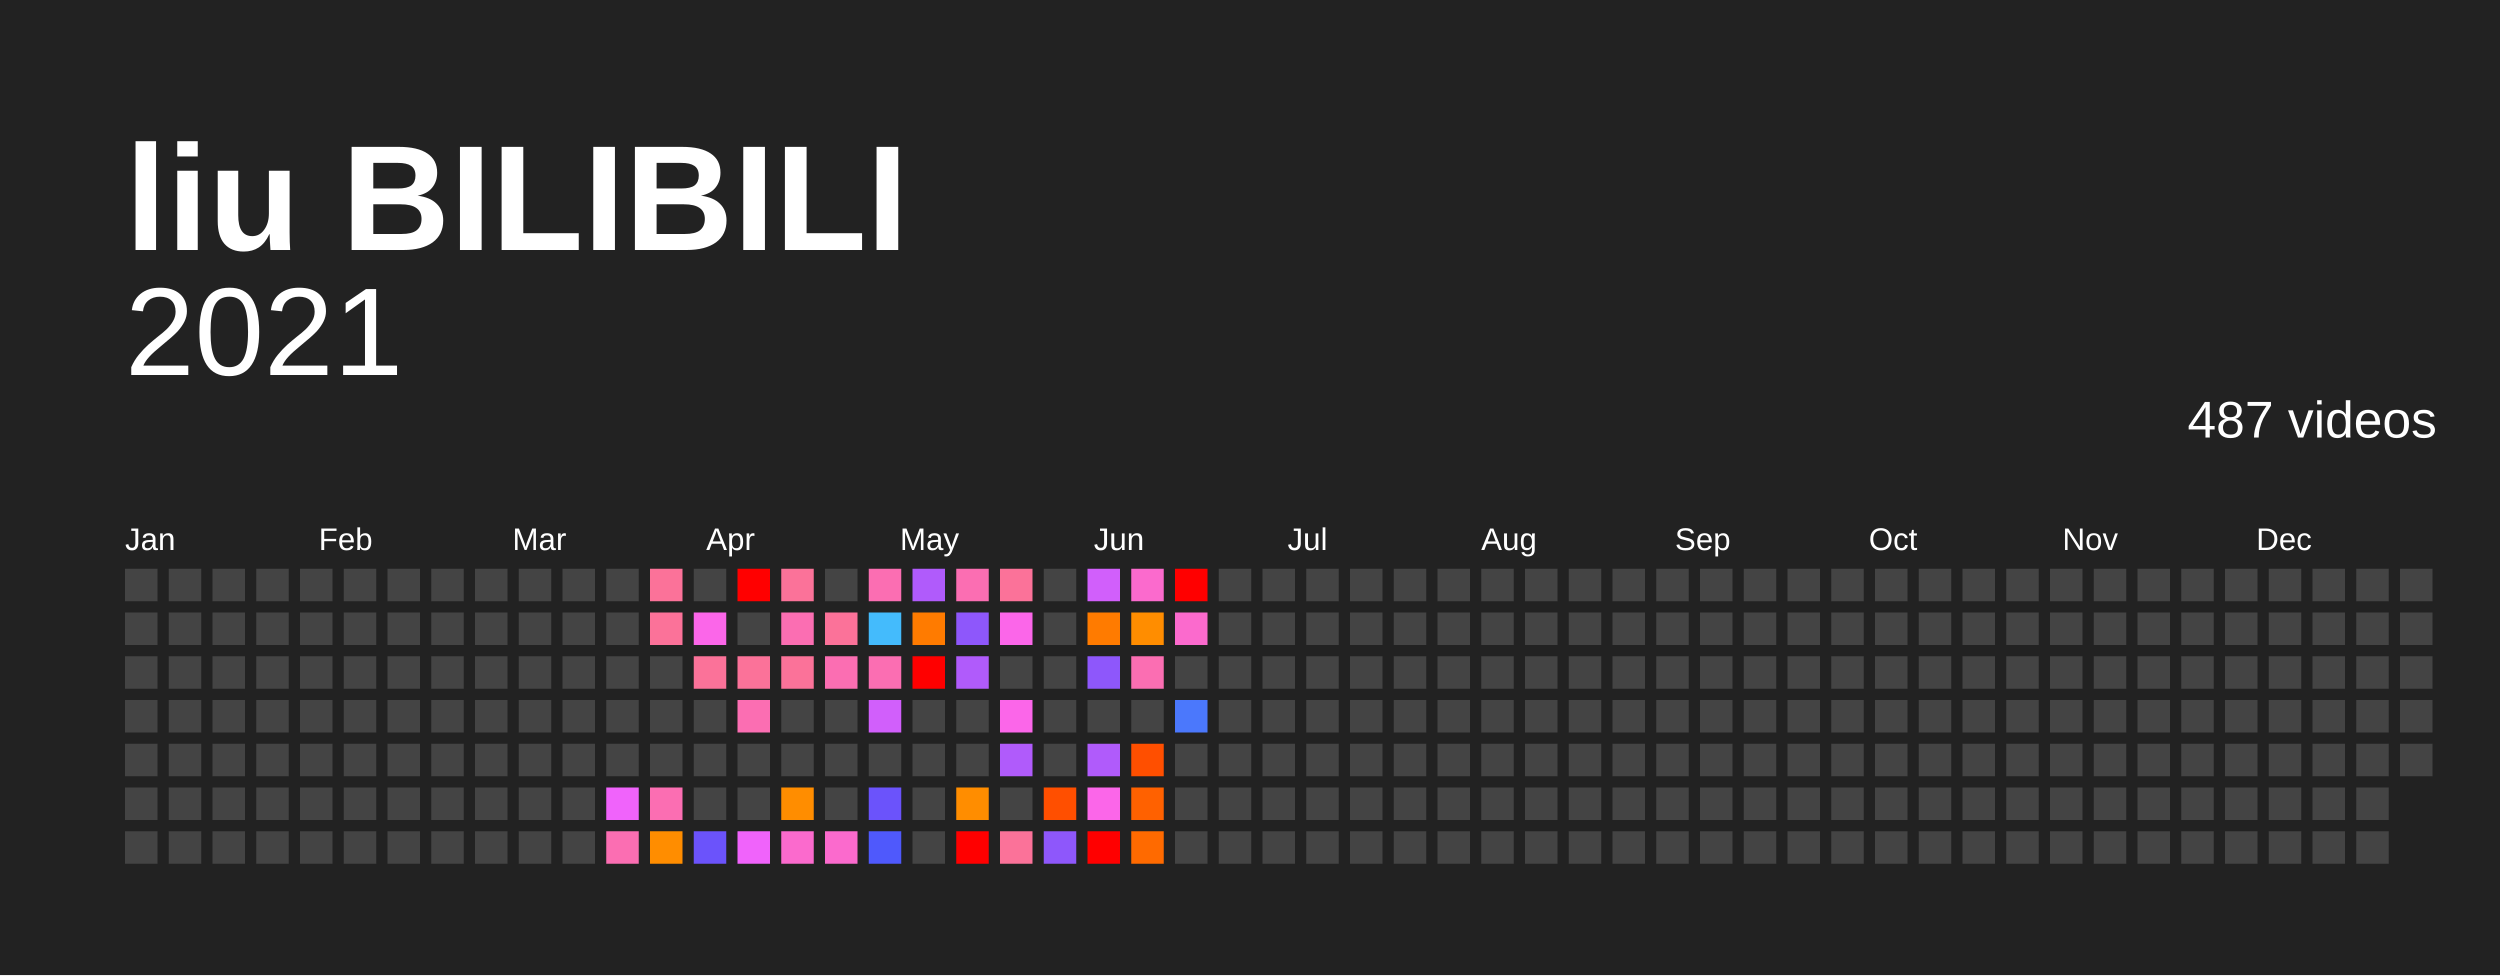
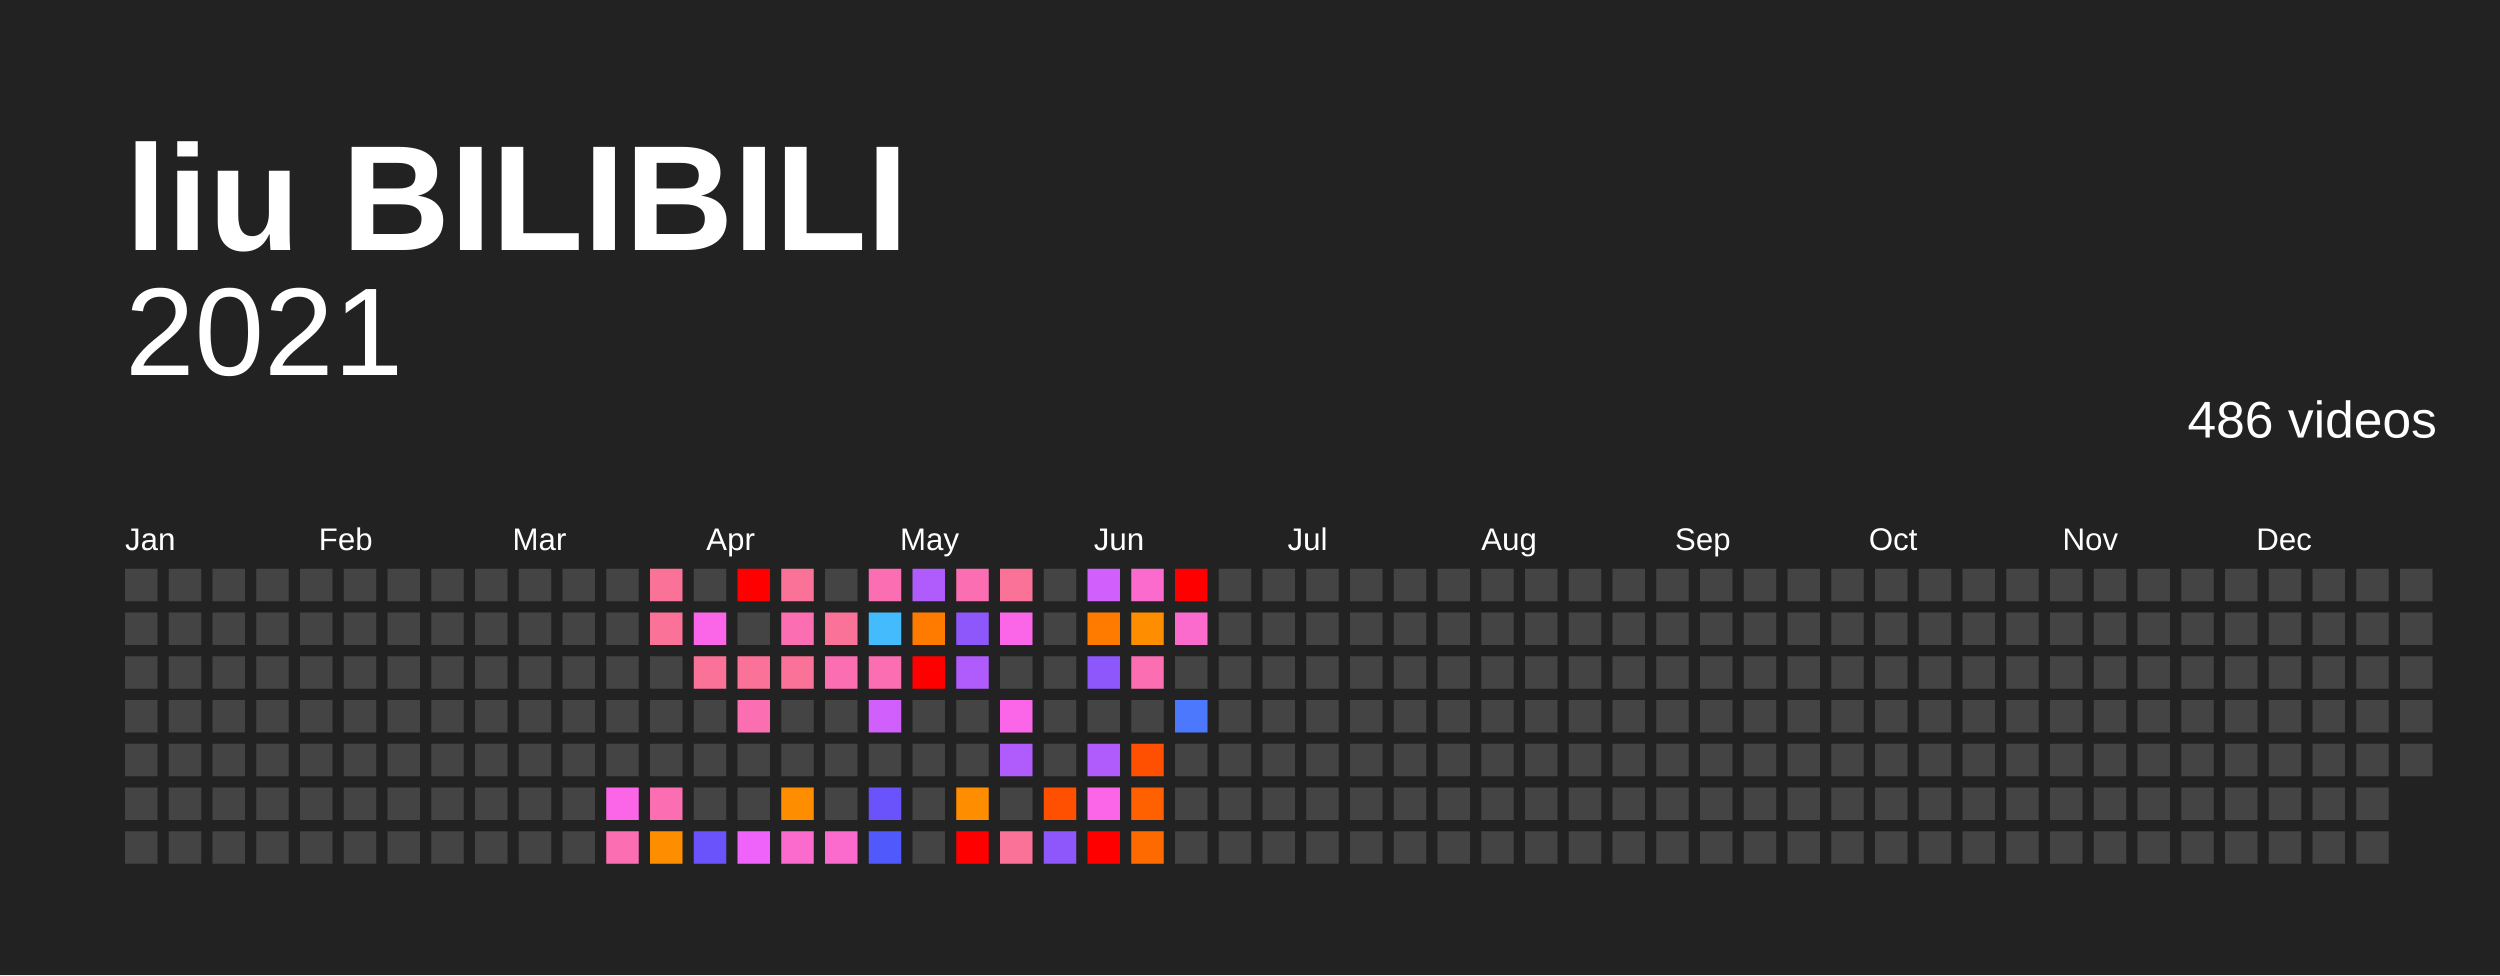
<svg xmlns="http://www.w3.org/2000/svg" baseProfile="full" height="78mm" version="1.1" viewBox="0,0,200,78" width="200mm">
  <defs />
  <rect fill="#222222" height="78" width="200" x="0" y="0" />
  <text fill="#FFFFFF" style="font-size:12px; font-family:Arial; font-weight:bold;" x="10" y="20">liu BILIBILI</text>
  <text alignment-baseline="hanging" fill="#FFFFFF" style="font-size:10.0px; font-family:Arial;" x="10" y="30">2021</text>
-   <text alignment-baseline="hanging" fill="#FFFFFF" style="font-size:4.125px; font-family:Arial;" x="175" y="35">487 videos</text>
+   <text alignment-baseline="hanging" fill="#FFFFFF" style="font-size:4.125px; font-family:Arial;" x="175" y="35">486 videos</text>
  <text fill="#FFFFFF" style="font-size:2.5px; font-family:Arial" x="10.0" y="44">Jan</text>
  <text fill="#FFFFFF" style="font-size:2.5px; font-family:Arial" x="25.5" y="44">Feb</text>
  <text fill="#FFFFFF" style="font-size:2.5px; font-family:Arial" x="41.0" y="44">Mar</text>
  <text fill="#FFFFFF" style="font-size:2.5px; font-family:Arial" x="56.5" y="44">Apr</text>
  <text fill="#FFFFFF" style="font-size:2.5px; font-family:Arial" x="72.0" y="44">May</text>
  <text fill="#FFFFFF" style="font-size:2.5px; font-family:Arial" x="87.5" y="44">Jun</text>
  <text fill="#FFFFFF" style="font-size:2.5px; font-family:Arial" x="103.0" y="44">Jul</text>
  <text fill="#FFFFFF" style="font-size:2.5px; font-family:Arial" x="118.5" y="44">Aug</text>
  <text fill="#FFFFFF" style="font-size:2.5px; font-family:Arial" x="134.0" y="44">Sep</text>
  <text fill="#FFFFFF" style="font-size:2.5px; font-family:Arial" x="149.5" y="44">Oct</text>
  <text fill="#FFFFFF" style="font-size:2.5px; font-family:Arial" x="165.0" y="44">Nov</text>
  <text fill="#FFFFFF" style="font-size:2.5px; font-family:Arial" x="180.5" y="44">Dec</text>
  <rect fill="#444444" height="2.6" width="2.6" x="10.0" y="45.5" />
  <rect fill="#444444" height="2.6" width="2.6" x="10.0" y="49.0" />
  <rect fill="#444444" height="2.6" width="2.6" x="10.0" y="52.5" />
  <rect fill="#444444" height="2.6" width="2.6" x="10.0" y="56.0" />
  <rect fill="#444444" height="2.6" width="2.6" x="10.0" y="59.5" />
  <rect fill="#444444" height="2.6" width="2.6" x="10.0" y="63.0" />
  <rect fill="#444444" height="2.6" width="2.6" x="10.0" y="66.5" />
  <rect fill="#444444" height="2.6" width="2.6" x="13.5" y="45.5" />
  <rect fill="#444444" height="2.6" width="2.6" x="13.5" y="49.0" />
  <rect fill="#444444" height="2.6" width="2.6" x="13.5" y="52.5" />
  <rect fill="#444444" height="2.6" width="2.6" x="13.5" y="56.0" />
  <rect fill="#444444" height="2.6" width="2.6" x="13.5" y="59.5" />
  <rect fill="#444444" height="2.6" width="2.6" x="13.5" y="63.0" />
  <rect fill="#444444" height="2.6" width="2.6" x="13.5" y="66.5" />
  <rect fill="#444444" height="2.6" width="2.6" x="17.0" y="45.5" />
  <rect fill="#444444" height="2.6" width="2.6" x="17.0" y="49.0" />
  <rect fill="#444444" height="2.6" width="2.6" x="17.0" y="52.5" />
  <rect fill="#444444" height="2.6" width="2.6" x="17.0" y="56.0" />
  <rect fill="#444444" height="2.6" width="2.6" x="17.0" y="59.5" />
  <rect fill="#444444" height="2.6" width="2.6" x="17.0" y="63.0" />
  <rect fill="#444444" height="2.6" width="2.6" x="17.0" y="66.5" />
  <rect fill="#444444" height="2.6" width="2.6" x="20.5" y="45.5" />
  <rect fill="#444444" height="2.6" width="2.6" x="20.5" y="49.0" />
  <rect fill="#444444" height="2.6" width="2.6" x="20.5" y="52.5" />
  <rect fill="#444444" height="2.6" width="2.6" x="20.5" y="56.0" />
  <rect fill="#444444" height="2.6" width="2.6" x="20.5" y="59.5" />
  <rect fill="#444444" height="2.6" width="2.6" x="20.5" y="63.0" />
  <rect fill="#444444" height="2.6" width="2.6" x="20.5" y="66.5" />
  <rect fill="#444444" height="2.6" width="2.6" x="24.0" y="45.5" />
  <rect fill="#444444" height="2.6" width="2.6" x="24.0" y="49.0" />
  <rect fill="#444444" height="2.6" width="2.6" x="24.0" y="52.5" />
  <rect fill="#444444" height="2.6" width="2.6" x="24.0" y="56.0" />
  <rect fill="#444444" height="2.6" width="2.6" x="24.0" y="59.5" />
  <rect fill="#444444" height="2.6" width="2.6" x="24.0" y="63.0" />
  <rect fill="#444444" height="2.6" width="2.6" x="24.0" y="66.5" />
  <rect fill="#444444" height="2.6" width="2.6" x="27.5" y="45.5" />
  <rect fill="#444444" height="2.6" width="2.6" x="27.5" y="49.0" />
  <rect fill="#444444" height="2.6" width="2.6" x="27.5" y="52.5" />
  <rect fill="#444444" height="2.6" width="2.6" x="27.5" y="56.0" />
  <rect fill="#444444" height="2.6" width="2.6" x="27.5" y="59.5" />
  <rect fill="#444444" height="2.6" width="2.6" x="27.5" y="63.0" />
  <rect fill="#444444" height="2.6" width="2.6" x="27.5" y="66.5" />
  <rect fill="#444444" height="2.6" width="2.6" x="31.0" y="45.5" />
  <rect fill="#444444" height="2.6" width="2.6" x="31.0" y="49.0" />
  <rect fill="#444444" height="2.6" width="2.6" x="31.0" y="52.5" />
  <rect fill="#444444" height="2.6" width="2.6" x="31.0" y="56.0" />
  <rect fill="#444444" height="2.6" width="2.6" x="31.0" y="59.5" />
  <rect fill="#444444" height="2.6" width="2.6" x="31.0" y="63.0" />
  <rect fill="#444444" height="2.6" width="2.6" x="31.0" y="66.5" />
  <rect fill="#444444" height="2.6" width="2.6" x="34.5" y="45.5" />
  <rect fill="#444444" height="2.6" width="2.6" x="34.5" y="49.0" />
  <rect fill="#444444" height="2.6" width="2.6" x="34.5" y="52.5" />
  <rect fill="#444444" height="2.6" width="2.6" x="34.5" y="56.0" />
  <rect fill="#444444" height="2.6" width="2.6" x="34.5" y="59.5" />
  <rect fill="#444444" height="2.6" width="2.6" x="34.5" y="63.0" />
  <rect fill="#444444" height="2.6" width="2.6" x="34.5" y="66.5" />
  <rect fill="#444444" height="2.6" width="2.6" x="38.0" y="45.5" />
  <rect fill="#444444" height="2.6" width="2.6" x="38.0" y="49.0" />
  <rect fill="#444444" height="2.6" width="2.6" x="38.0" y="52.5" />
  <rect fill="#444444" height="2.6" width="2.6" x="38.0" y="56.0" />
  <rect fill="#444444" height="2.6" width="2.6" x="38.0" y="59.5" />
  <rect fill="#444444" height="2.6" width="2.6" x="38.0" y="63.0" />
  <rect fill="#444444" height="2.6" width="2.6" x="38.0" y="66.5" />
  <rect fill="#444444" height="2.6" width="2.6" x="41.5" y="45.5" />
  <rect fill="#444444" height="2.6" width="2.6" x="41.5" y="49.0" />
  <rect fill="#444444" height="2.6" width="2.6" x="41.5" y="52.5" />
  <rect fill="#444444" height="2.6" width="2.6" x="41.5" y="56.0" />
  <rect fill="#444444" height="2.6" width="2.6" x="41.5" y="59.5" />
  <rect fill="#444444" height="2.6" width="2.6" x="41.5" y="63.0" />
  <rect fill="#444444" height="2.6" width="2.6" x="41.5" y="66.5" />
  <rect fill="#444444" height="2.6" width="2.6" x="45.0" y="45.5" />
  <rect fill="#444444" height="2.6" width="2.6" x="45.0" y="49.0" />
  <rect fill="#444444" height="2.6" width="2.6" x="45.0" y="52.5" />
  <rect fill="#444444" height="2.6" width="2.6" x="45.0" y="56.0" />
  <rect fill="#444444" height="2.6" width="2.6" x="45.0" y="59.5" />
  <rect fill="#444444" height="2.6" width="2.6" x="45.0" y="63.0" />
  <rect fill="#444444" height="2.6" width="2.6" x="45.0" y="66.5" />
  <rect fill="#444444" height="2.6" width="2.6" x="48.5" y="45.5" />
  <rect fill="#444444" height="2.6" width="2.6" x="48.5" y="49.0" />
  <rect fill="#444444" height="2.6" width="2.6" x="48.5" y="52.5" />
  <rect fill="#444444" height="2.6" width="2.6" x="48.5" y="56.0" />
  <rect fill="#444444" height="2.6" width="2.6" x="48.5" y="59.5" />
-   <rect fill="#f063fb" height="2.6" width="2.6" x="48.5" y="63.0" />
+   <rect fill="#fb66e9" height="2.6" width="2.6" x="48.5" y="63.0" />
  <rect fill="#fb6eb2" height="2.6" width="2.6" x="48.5" y="66.5" />
  <rect fill="#fb7299" height="2.6" width="2.6" x="52.0" y="45.5" />
  <rect fill="#fb7299" height="2.6" width="2.6" x="52.0" y="49.0" />
  <rect fill="#444444" height="2.6" width="2.6" x="52.0" y="52.5" />
  <rect fill="#444444" height="2.6" width="2.6" x="52.0" y="56.0" />
  <rect fill="#444444" height="2.6" width="2.6" x="52.0" y="59.5" />
  <rect fill="#fb6eb2" height="2.6" width="2.6" x="52.0" y="63.0" />
  <rect fill="#ff8d00" height="2.6" width="2.6" x="52.0" y="66.5" />
  <rect fill="#444444" height="2.6" width="2.6" x="55.5" y="45.5" />
  <rect fill="#fb66e9" height="2.6" width="2.6" x="55.5" y="49.0" />
  <rect fill="#fb7299" height="2.6" width="2.6" x="55.5" y="52.5" />
  <rect fill="#444444" height="2.6" width="2.6" x="55.5" y="56.0" />
  <rect fill="#444444" height="2.6" width="2.6" x="55.5" y="59.5" />
  <rect fill="#444444" height="2.6" width="2.6" x="55.5" y="63.0" />
  <rect fill="#6b53fb" height="2.6" width="2.6" x="55.5" y="66.5" />
  <rect fill="red" height="2.6" width="2.6" x="59.0" y="45.5" />
  <rect fill="#444444" height="2.6" width="2.6" x="59.0" y="49.0" />
  <rect fill="#fb7299" height="2.6" width="2.6" x="59.0" y="52.5" />
  <rect fill="#fb6eb2" height="2.6" width="2.6" x="59.0" y="56.0" />
  <rect fill="#444444" height="2.6" width="2.6" x="59.0" y="59.5" />
  <rect fill="#444444" height="2.6" width="2.6" x="59.0" y="63.0" />
  <rect fill="#f063fb" height="2.6" width="2.6" x="59.0" y="66.5" />
  <rect fill="#fb7299" height="2.6" width="2.6" x="62.5" y="45.5" />
  <rect fill="#fb6eb2" height="2.6" width="2.6" x="62.5" y="49.0" />
  <rect fill="#fb7299" height="2.6" width="2.6" x="62.5" y="52.5" />
  <rect fill="#444444" height="2.6" width="2.6" x="62.5" y="56.0" />
  <rect fill="#444444" height="2.6" width="2.6" x="62.5" y="59.5" />
  <rect fill="#ff8d00" height="2.6" width="2.6" x="62.5" y="63.0" />
  <rect fill="#fb6acd" height="2.6" width="2.6" x="62.5" y="66.5" />
  <rect fill="#444444" height="2.6" width="2.6" x="66.0" y="45.5" />
  <rect fill="#fb7299" height="2.6" width="2.6" x="66.0" y="49.0" />
  <rect fill="#fb6eb2" height="2.6" width="2.6" x="66.0" y="52.5" />
  <rect fill="#444444" height="2.6" width="2.6" x="66.0" y="56.0" />
  <rect fill="#444444" height="2.6" width="2.6" x="66.0" y="59.5" />
  <rect fill="#444444" height="2.6" width="2.6" x="66.0" y="63.0" />
  <rect fill="#fb6acd" height="2.6" width="2.6" x="66.0" y="66.5" />
  <rect fill="#fb6eb2" height="2.6" width="2.6" x="69.5" y="45.5" />
  <rect fill="#44bbfc" height="2.6" width="2.6" x="69.5" y="49.0" />
  <rect fill="#fb6eb2" height="2.6" width="2.6" x="69.5" y="52.5" />
  <rect fill="#d15ffb" height="2.6" width="2.6" x="69.5" y="56.0" />
  <rect fill="#444444" height="2.6" width="2.6" x="69.5" y="59.5" />
  <rect fill="#6b53fb" height="2.6" width="2.6" x="69.5" y="63.0" />
  <rect fill="#4f59fc" height="2.6" width="2.6" x="69.5" y="66.5" />
  <rect fill="#b05bfb" height="2.6" width="2.6" x="73.0" y="45.5" />
  <rect fill="#ff7b00" height="2.6" width="2.6" x="73.0" y="49.0" />
  <rect fill="red" height="2.6" width="2.6" x="73.0" y="52.5" />
  <rect fill="#444444" height="2.6" width="2.6" x="73.0" y="56.0" />
  <rect fill="#444444" height="2.6" width="2.6" x="73.0" y="59.5" />
  <rect fill="#444444" height="2.6" width="2.6" x="73.0" y="63.0" />
  <rect fill="#444444" height="2.6" width="2.6" x="73.0" y="66.5" />
  <rect fill="#fb6eb2" height="2.6" width="2.6" x="76.5" y="45.5" />
  <rect fill="#8e57fb" height="2.6" width="2.6" x="76.5" y="49.0" />
  <rect fill="#b05bfb" height="2.6" width="2.6" x="76.5" y="52.5" />
  <rect fill="#444444" height="2.6" width="2.6" x="76.5" y="56.0" />
  <rect fill="#444444" height="2.6" width="2.6" x="76.5" y="59.5" />
  <rect fill="#ff8d00" height="2.6" width="2.6" x="76.5" y="63.0" />
  <rect fill="red" height="2.6" width="2.6" x="76.5" y="66.5" />
  <rect fill="#fb7299" height="2.6" width="2.6" x="80.0" y="45.5" />
  <rect fill="#fb66e9" height="2.6" width="2.6" x="80.0" y="49.0" />
  <rect fill="#444444" height="2.6" width="2.6" x="80.0" y="52.5" />
  <rect fill="#fb66e9" height="2.6" width="2.6" x="80.0" y="56.0" />
  <rect fill="#b05bfb" height="2.6" width="2.6" x="80.0" y="59.5" />
  <rect fill="#444444" height="2.6" width="2.6" x="80.0" y="63.0" />
  <rect fill="#fb7299" height="2.6" width="2.6" x="80.0" y="66.5" />
  <rect fill="#444444" height="2.6" width="2.6" x="83.5" y="45.5" />
  <rect fill="#444444" height="2.6" width="2.6" x="83.5" y="49.0" />
  <rect fill="#444444" height="2.6" width="2.6" x="83.5" y="52.5" />
  <rect fill="#444444" height="2.6" width="2.6" x="83.5" y="56.0" />
  <rect fill="#444444" height="2.6" width="2.6" x="83.5" y="59.5" />
  <rect fill="#ff4f00" height="2.6" width="2.6" x="83.5" y="63.0" />
  <rect fill="#8e57fb" height="2.6" width="2.6" x="83.5" y="66.5" />
  <rect fill="#d15ffb" height="2.6" width="2.6" x="87.0" y="45.5" />
  <rect fill="#ff7b00" height="2.6" width="2.6" x="87.0" y="49.0" />
  <rect fill="#8e57fb" height="2.6" width="2.6" x="87.0" y="52.5" />
  <rect fill="#444444" height="2.6" width="2.6" x="87.0" y="56.0" />
  <rect fill="#b05bfb" height="2.6" width="2.6" x="87.0" y="59.5" />
  <rect fill="#fb66e9" height="2.6" width="2.6" x="87.0" y="63.0" />
  <rect fill="red" height="2.6" width="2.6" x="87.0" y="66.5" />
  <rect fill="#fb6acd" height="2.6" width="2.6" x="90.5" y="45.5" />
  <rect fill="#ff8d00" height="2.6" width="2.6" x="90.5" y="49.0" />
  <rect fill="#fb6eb2" height="2.6" width="2.6" x="90.5" y="52.5" />
  <rect fill="#444444" height="2.6" width="2.6" x="90.5" y="56.0" />
  <rect fill="#ff4f00" height="2.6" width="2.6" x="90.5" y="59.5" />
  <rect fill="#ff6100" height="2.6" width="2.6" x="90.5" y="63.0" />
  <rect fill="#ff6a00" height="2.6" width="2.6" x="90.5" y="66.5" />
  <rect fill="red" height="2.6" width="2.6" x="94.0" y="45.5" />
  <rect fill="#fb6acd" height="2.6" width="2.6" x="94.0" y="49.0" />
  <rect fill="#444444" height="2.6" width="2.6" x="94.0" y="52.5" />
  <rect fill="#4b78fc" height="2.6" width="2.6" x="94.0" y="56.0" />
  <rect fill="#444444" height="2.6" width="2.6" x="94.0" y="59.5" />
  <rect fill="#444444" height="2.6" width="2.6" x="94.0" y="63.0" />
  <rect fill="#444444" height="2.6" width="2.6" x="94.0" y="66.5" />
  <rect fill="#444444" height="2.6" width="2.6" x="97.5" y="45.5" />
  <rect fill="#444444" height="2.6" width="2.6" x="97.5" y="49.0" />
  <rect fill="#444444" height="2.6" width="2.6" x="97.5" y="52.5" />
  <rect fill="#444444" height="2.6" width="2.6" x="97.5" y="56.0" />
  <rect fill="#444444" height="2.6" width="2.6" x="97.5" y="59.5" />
  <rect fill="#444444" height="2.6" width="2.6" x="97.5" y="63.0" />
  <rect fill="#444444" height="2.6" width="2.6" x="97.5" y="66.5" />
  <rect fill="#444444" height="2.6" width="2.6" x="101.0" y="45.5" />
  <rect fill="#444444" height="2.6" width="2.6" x="101.0" y="49.0" />
  <rect fill="#444444" height="2.6" width="2.6" x="101.0" y="52.5" />
  <rect fill="#444444" height="2.6" width="2.6" x="101.0" y="56.0" />
  <rect fill="#444444" height="2.6" width="2.6" x="101.0" y="59.5" />
  <rect fill="#444444" height="2.6" width="2.6" x="101.0" y="63.0" />
  <rect fill="#444444" height="2.6" width="2.6" x="101.0" y="66.5" />
  <rect fill="#444444" height="2.6" width="2.6" x="104.5" y="45.5" />
  <rect fill="#444444" height="2.6" width="2.6" x="104.5" y="49.0" />
  <rect fill="#444444" height="2.6" width="2.6" x="104.5" y="52.5" />
  <rect fill="#444444" height="2.6" width="2.6" x="104.5" y="56.0" />
  <rect fill="#444444" height="2.6" width="2.6" x="104.5" y="59.5" />
  <rect fill="#444444" height="2.6" width="2.6" x="104.5" y="63.0" />
  <rect fill="#444444" height="2.6" width="2.6" x="104.5" y="66.5" />
  <rect fill="#444444" height="2.6" width="2.6" x="108.0" y="45.5" />
  <rect fill="#444444" height="2.6" width="2.6" x="108.0" y="49.0" />
  <rect fill="#444444" height="2.6" width="2.6" x="108.0" y="52.5" />
  <rect fill="#444444" height="2.6" width="2.6" x="108.0" y="56.0" />
  <rect fill="#444444" height="2.6" width="2.6" x="108.0" y="59.5" />
  <rect fill="#444444" height="2.6" width="2.6" x="108.0" y="63.0" />
  <rect fill="#444444" height="2.6" width="2.6" x="108.0" y="66.5" />
  <rect fill="#444444" height="2.6" width="2.6" x="111.5" y="45.5" />
  <rect fill="#444444" height="2.6" width="2.6" x="111.5" y="49.0" />
  <rect fill="#444444" height="2.6" width="2.6" x="111.5" y="52.5" />
  <rect fill="#444444" height="2.6" width="2.6" x="111.5" y="56.0" />
  <rect fill="#444444" height="2.6" width="2.6" x="111.5" y="59.5" />
  <rect fill="#444444" height="2.6" width="2.6" x="111.5" y="63.0" />
  <rect fill="#444444" height="2.6" width="2.6" x="111.5" y="66.5" />
  <rect fill="#444444" height="2.6" width="2.6" x="115.0" y="45.5" />
  <rect fill="#444444" height="2.6" width="2.6" x="115.0" y="49.0" />
  <rect fill="#444444" height="2.6" width="2.6" x="115.0" y="52.5" />
  <rect fill="#444444" height="2.6" width="2.6" x="115.0" y="56.0" />
  <rect fill="#444444" height="2.6" width="2.6" x="115.0" y="59.5" />
  <rect fill="#444444" height="2.6" width="2.6" x="115.0" y="63.0" />
  <rect fill="#444444" height="2.6" width="2.6" x="115.0" y="66.5" />
  <rect fill="#444444" height="2.6" width="2.6" x="118.5" y="45.5" />
  <rect fill="#444444" height="2.6" width="2.6" x="118.5" y="49.0" />
  <rect fill="#444444" height="2.6" width="2.6" x="118.5" y="52.5" />
  <rect fill="#444444" height="2.6" width="2.6" x="118.5" y="56.0" />
  <rect fill="#444444" height="2.6" width="2.6" x="118.5" y="59.5" />
  <rect fill="#444444" height="2.6" width="2.6" x="118.5" y="63.0" />
  <rect fill="#444444" height="2.6" width="2.6" x="118.5" y="66.5" />
  <rect fill="#444444" height="2.6" width="2.6" x="122.0" y="45.5" />
  <rect fill="#444444" height="2.6" width="2.6" x="122.0" y="49.0" />
  <rect fill="#444444" height="2.6" width="2.6" x="122.0" y="52.5" />
  <rect fill="#444444" height="2.6" width="2.6" x="122.0" y="56.0" />
  <rect fill="#444444" height="2.6" width="2.6" x="122.0" y="59.5" />
  <rect fill="#444444" height="2.6" width="2.6" x="122.0" y="63.0" />
  <rect fill="#444444" height="2.6" width="2.6" x="122.0" y="66.5" />
  <rect fill="#444444" height="2.6" width="2.6" x="125.5" y="45.5" />
  <rect fill="#444444" height="2.6" width="2.6" x="125.5" y="49.0" />
  <rect fill="#444444" height="2.6" width="2.6" x="125.5" y="52.5" />
  <rect fill="#444444" height="2.6" width="2.6" x="125.5" y="56.0" />
  <rect fill="#444444" height="2.6" width="2.6" x="125.5" y="59.5" />
  <rect fill="#444444" height="2.6" width="2.6" x="125.5" y="63.0" />
  <rect fill="#444444" height="2.6" width="2.6" x="125.5" y="66.5" />
  <rect fill="#444444" height="2.6" width="2.6" x="129.0" y="45.5" />
  <rect fill="#444444" height="2.6" width="2.6" x="129.0" y="49.0" />
  <rect fill="#444444" height="2.6" width="2.6" x="129.0" y="52.5" />
  <rect fill="#444444" height="2.6" width="2.6" x="129.0" y="56.0" />
  <rect fill="#444444" height="2.6" width="2.6" x="129.0" y="59.5" />
  <rect fill="#444444" height="2.6" width="2.6" x="129.0" y="63.0" />
  <rect fill="#444444" height="2.6" width="2.6" x="129.0" y="66.5" />
  <rect fill="#444444" height="2.6" width="2.6" x="132.5" y="45.5" />
  <rect fill="#444444" height="2.6" width="2.6" x="132.5" y="49.0" />
  <rect fill="#444444" height="2.6" width="2.6" x="132.5" y="52.5" />
  <rect fill="#444444" height="2.6" width="2.6" x="132.5" y="56.0" />
  <rect fill="#444444" height="2.6" width="2.6" x="132.5" y="59.5" />
  <rect fill="#444444" height="2.6" width="2.6" x="132.5" y="63.0" />
  <rect fill="#444444" height="2.6" width="2.6" x="132.5" y="66.5" />
  <rect fill="#444444" height="2.6" width="2.6" x="136.0" y="45.5" />
  <rect fill="#444444" height="2.6" width="2.6" x="136.0" y="49.0" />
  <rect fill="#444444" height="2.6" width="2.6" x="136.0" y="52.5" />
  <rect fill="#444444" height="2.6" width="2.6" x="136.0" y="56.0" />
  <rect fill="#444444" height="2.6" width="2.6" x="136.0" y="59.5" />
  <rect fill="#444444" height="2.6" width="2.6" x="136.0" y="63.0" />
  <rect fill="#444444" height="2.6" width="2.6" x="136.0" y="66.5" />
  <rect fill="#444444" height="2.6" width="2.6" x="139.5" y="45.5" />
  <rect fill="#444444" height="2.6" width="2.6" x="139.5" y="49.0" />
  <rect fill="#444444" height="2.6" width="2.6" x="139.5" y="52.5" />
  <rect fill="#444444" height="2.6" width="2.6" x="139.5" y="56.0" />
  <rect fill="#444444" height="2.6" width="2.6" x="139.5" y="59.5" />
  <rect fill="#444444" height="2.6" width="2.6" x="139.5" y="63.0" />
  <rect fill="#444444" height="2.6" width="2.6" x="139.5" y="66.5" />
  <rect fill="#444444" height="2.6" width="2.6" x="143.0" y="45.5" />
  <rect fill="#444444" height="2.6" width="2.6" x="143.0" y="49.0" />
  <rect fill="#444444" height="2.6" width="2.6" x="143.0" y="52.5" />
  <rect fill="#444444" height="2.6" width="2.6" x="143.0" y="56.0" />
  <rect fill="#444444" height="2.6" width="2.6" x="143.0" y="59.5" />
  <rect fill="#444444" height="2.6" width="2.6" x="143.0" y="63.0" />
  <rect fill="#444444" height="2.6" width="2.6" x="143.0" y="66.5" />
  <rect fill="#444444" height="2.6" width="2.6" x="146.5" y="45.5" />
  <rect fill="#444444" height="2.6" width="2.6" x="146.5" y="49.0" />
  <rect fill="#444444" height="2.6" width="2.6" x="146.5" y="52.5" />
  <rect fill="#444444" height="2.6" width="2.6" x="146.5" y="56.0" />
  <rect fill="#444444" height="2.6" width="2.6" x="146.5" y="59.5" />
  <rect fill="#444444" height="2.6" width="2.6" x="146.5" y="63.0" />
  <rect fill="#444444" height="2.6" width="2.6" x="146.5" y="66.5" />
  <rect fill="#444444" height="2.6" width="2.6" x="150.0" y="45.5" />
  <rect fill="#444444" height="2.6" width="2.6" x="150.0" y="49.0" />
  <rect fill="#444444" height="2.6" width="2.6" x="150.0" y="52.5" />
  <rect fill="#444444" height="2.6" width="2.6" x="150.0" y="56.0" />
  <rect fill="#444444" height="2.6" width="2.6" x="150.0" y="59.5" />
  <rect fill="#444444" height="2.6" width="2.6" x="150.0" y="63.0" />
  <rect fill="#444444" height="2.6" width="2.6" x="150.0" y="66.5" />
  <rect fill="#444444" height="2.6" width="2.6" x="153.5" y="45.5" />
  <rect fill="#444444" height="2.6" width="2.6" x="153.5" y="49.0" />
  <rect fill="#444444" height="2.6" width="2.6" x="153.5" y="52.5" />
  <rect fill="#444444" height="2.6" width="2.6" x="153.5" y="56.0" />
  <rect fill="#444444" height="2.6" width="2.6" x="153.5" y="59.5" />
  <rect fill="#444444" height="2.6" width="2.6" x="153.5" y="63.0" />
  <rect fill="#444444" height="2.6" width="2.6" x="153.5" y="66.5" />
  <rect fill="#444444" height="2.6" width="2.6" x="157.0" y="45.5" />
  <rect fill="#444444" height="2.6" width="2.6" x="157.0" y="49.0" />
  <rect fill="#444444" height="2.6" width="2.6" x="157.0" y="52.5" />
  <rect fill="#444444" height="2.6" width="2.6" x="157.0" y="56.0" />
  <rect fill="#444444" height="2.6" width="2.6" x="157.0" y="59.5" />
  <rect fill="#444444" height="2.6" width="2.6" x="157.0" y="63.0" />
  <rect fill="#444444" height="2.6" width="2.6" x="157.0" y="66.5" />
  <rect fill="#444444" height="2.6" width="2.6" x="160.5" y="45.5" />
  <rect fill="#444444" height="2.6" width="2.6" x="160.5" y="49.0" />
  <rect fill="#444444" height="2.6" width="2.6" x="160.5" y="52.5" />
  <rect fill="#444444" height="2.6" width="2.6" x="160.5" y="56.0" />
  <rect fill="#444444" height="2.6" width="2.6" x="160.5" y="59.5" />
  <rect fill="#444444" height="2.6" width="2.6" x="160.5" y="63.0" />
  <rect fill="#444444" height="2.6" width="2.6" x="160.5" y="66.5" />
  <rect fill="#444444" height="2.6" width="2.6" x="164.0" y="45.5" />
  <rect fill="#444444" height="2.6" width="2.6" x="164.0" y="49.0" />
  <rect fill="#444444" height="2.6" width="2.6" x="164.0" y="52.5" />
  <rect fill="#444444" height="2.6" width="2.6" x="164.0" y="56.0" />
  <rect fill="#444444" height="2.6" width="2.6" x="164.0" y="59.5" />
  <rect fill="#444444" height="2.6" width="2.6" x="164.0" y="63.0" />
  <rect fill="#444444" height="2.6" width="2.6" x="164.0" y="66.5" />
  <rect fill="#444444" height="2.6" width="2.6" x="167.5" y="45.5" />
  <rect fill="#444444" height="2.6" width="2.6" x="167.5" y="49.0" />
  <rect fill="#444444" height="2.6" width="2.6" x="167.5" y="52.5" />
  <rect fill="#444444" height="2.6" width="2.6" x="167.5" y="56.0" />
  <rect fill="#444444" height="2.6" width="2.6" x="167.5" y="59.5" />
  <rect fill="#444444" height="2.6" width="2.6" x="167.5" y="63.0" />
  <rect fill="#444444" height="2.6" width="2.6" x="167.5" y="66.5" />
  <rect fill="#444444" height="2.6" width="2.6" x="171.0" y="45.5" />
  <rect fill="#444444" height="2.6" width="2.6" x="171.0" y="49.0" />
  <rect fill="#444444" height="2.6" width="2.6" x="171.0" y="52.5" />
  <rect fill="#444444" height="2.6" width="2.6" x="171.0" y="56.0" />
  <rect fill="#444444" height="2.6" width="2.6" x="171.0" y="59.5" />
  <rect fill="#444444" height="2.6" width="2.6" x="171.0" y="63.0" />
  <rect fill="#444444" height="2.6" width="2.6" x="171.0" y="66.5" />
  <rect fill="#444444" height="2.6" width="2.6" x="174.5" y="45.5" />
  <rect fill="#444444" height="2.6" width="2.6" x="174.5" y="49.0" />
  <rect fill="#444444" height="2.6" width="2.6" x="174.5" y="52.5" />
  <rect fill="#444444" height="2.6" width="2.6" x="174.5" y="56.0" />
  <rect fill="#444444" height="2.6" width="2.6" x="174.5" y="59.5" />
  <rect fill="#444444" height="2.6" width="2.6" x="174.5" y="63.0" />
  <rect fill="#444444" height="2.6" width="2.6" x="174.5" y="66.5" />
  <rect fill="#444444" height="2.6" width="2.6" x="178.0" y="45.5" />
  <rect fill="#444444" height="2.6" width="2.6" x="178.0" y="49.0" />
  <rect fill="#444444" height="2.6" width="2.6" x="178.0" y="52.5" />
  <rect fill="#444444" height="2.6" width="2.6" x="178.0" y="56.0" />
  <rect fill="#444444" height="2.6" width="2.6" x="178.0" y="59.5" />
  <rect fill="#444444" height="2.6" width="2.6" x="178.0" y="63.0" />
  <rect fill="#444444" height="2.6" width="2.6" x="178.0" y="66.5" />
  <rect fill="#444444" height="2.6" width="2.6" x="181.5" y="45.5" />
  <rect fill="#444444" height="2.6" width="2.6" x="181.5" y="49.0" />
  <rect fill="#444444" height="2.6" width="2.6" x="181.5" y="52.5" />
  <rect fill="#444444" height="2.6" width="2.6" x="181.5" y="56.0" />
  <rect fill="#444444" height="2.6" width="2.6" x="181.5" y="59.5" />
  <rect fill="#444444" height="2.6" width="2.6" x="181.5" y="63.0" />
  <rect fill="#444444" height="2.6" width="2.6" x="181.5" y="66.5" />
  <rect fill="#444444" height="2.6" width="2.6" x="185.0" y="45.5" />
  <rect fill="#444444" height="2.6" width="2.6" x="185.0" y="49.0" />
  <rect fill="#444444" height="2.6" width="2.6" x="185.0" y="52.5" />
  <rect fill="#444444" height="2.6" width="2.6" x="185.0" y="56.0" />
  <rect fill="#444444" height="2.6" width="2.6" x="185.0" y="59.5" />
  <rect fill="#444444" height="2.6" width="2.6" x="185.0" y="63.0" />
  <rect fill="#444444" height="2.6" width="2.6" x="185.0" y="66.5" />
  <rect fill="#444444" height="2.6" width="2.6" x="188.5" y="45.5" />
  <rect fill="#444444" height="2.6" width="2.6" x="188.5" y="49.0" />
  <rect fill="#444444" height="2.6" width="2.6" x="188.5" y="52.5" />
  <rect fill="#444444" height="2.6" width="2.6" x="188.5" y="56.0" />
  <rect fill="#444444" height="2.6" width="2.6" x="188.5" y="59.5" />
  <rect fill="#444444" height="2.6" width="2.6" x="188.5" y="63.0" />
  <rect fill="#444444" height="2.6" width="2.6" x="188.5" y="66.5" />
  <rect fill="#444444" height="2.6" width="2.6" x="192.0" y="45.5" />
  <rect fill="#444444" height="2.6" width="2.6" x="192.0" y="49.0" />
  <rect fill="#444444" height="2.6" width="2.6" x="192.0" y="52.5" />
  <rect fill="#444444" height="2.6" width="2.6" x="192.0" y="56.0" />
  <rect fill="#444444" height="2.6" width="2.6" x="192.0" y="59.5" />
</svg>
